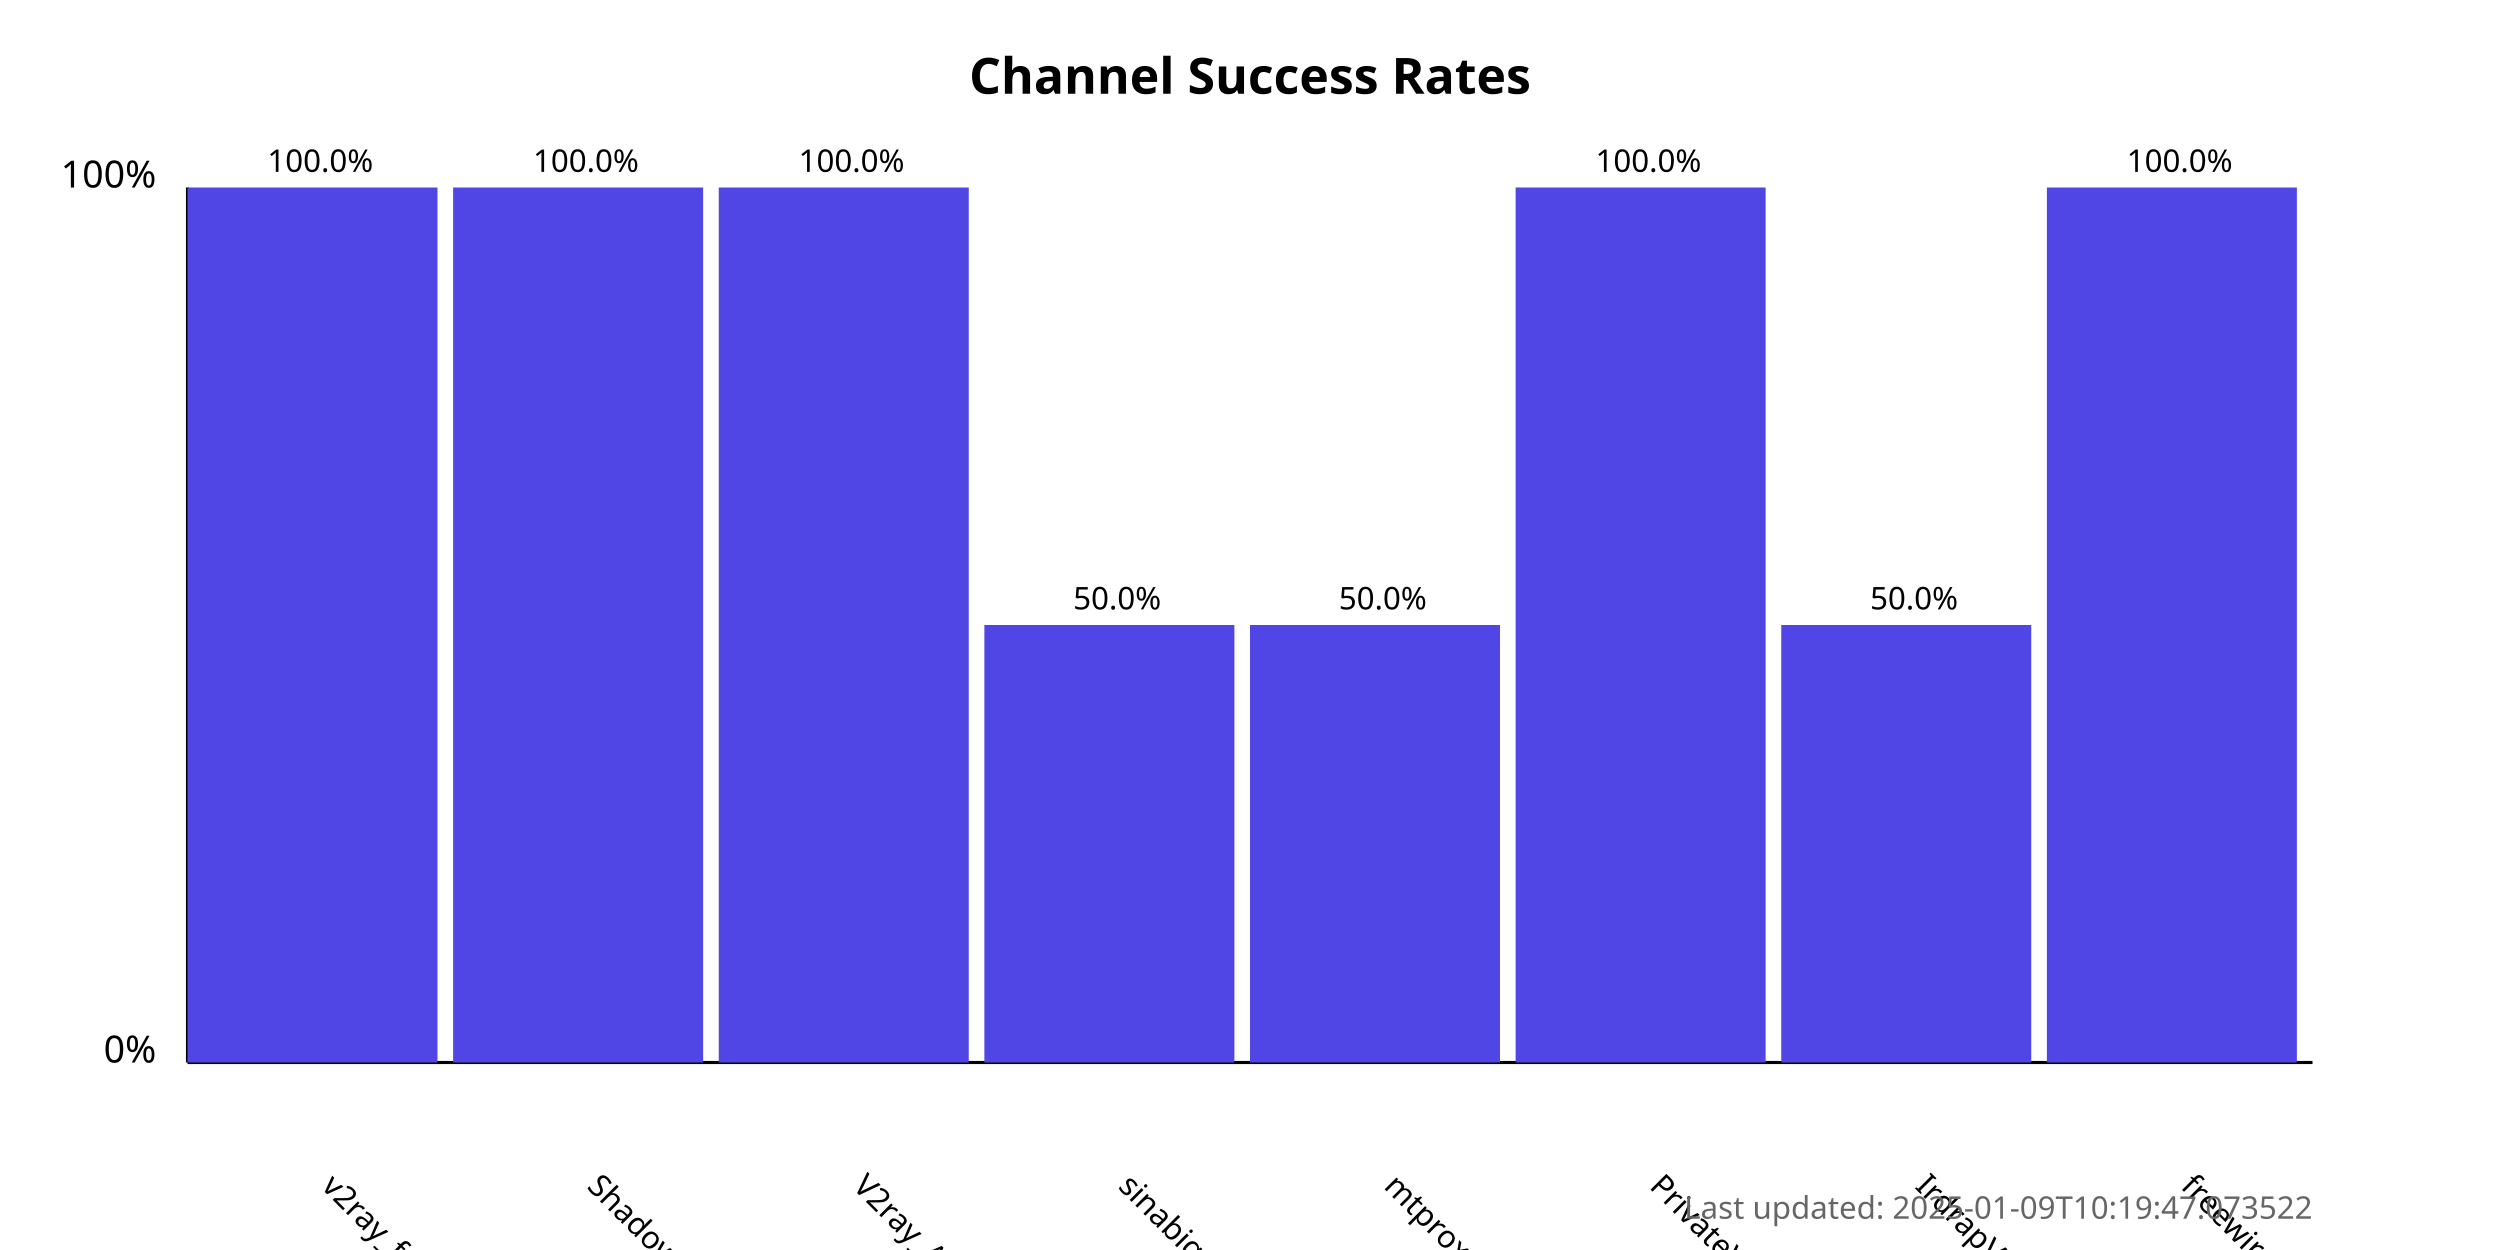
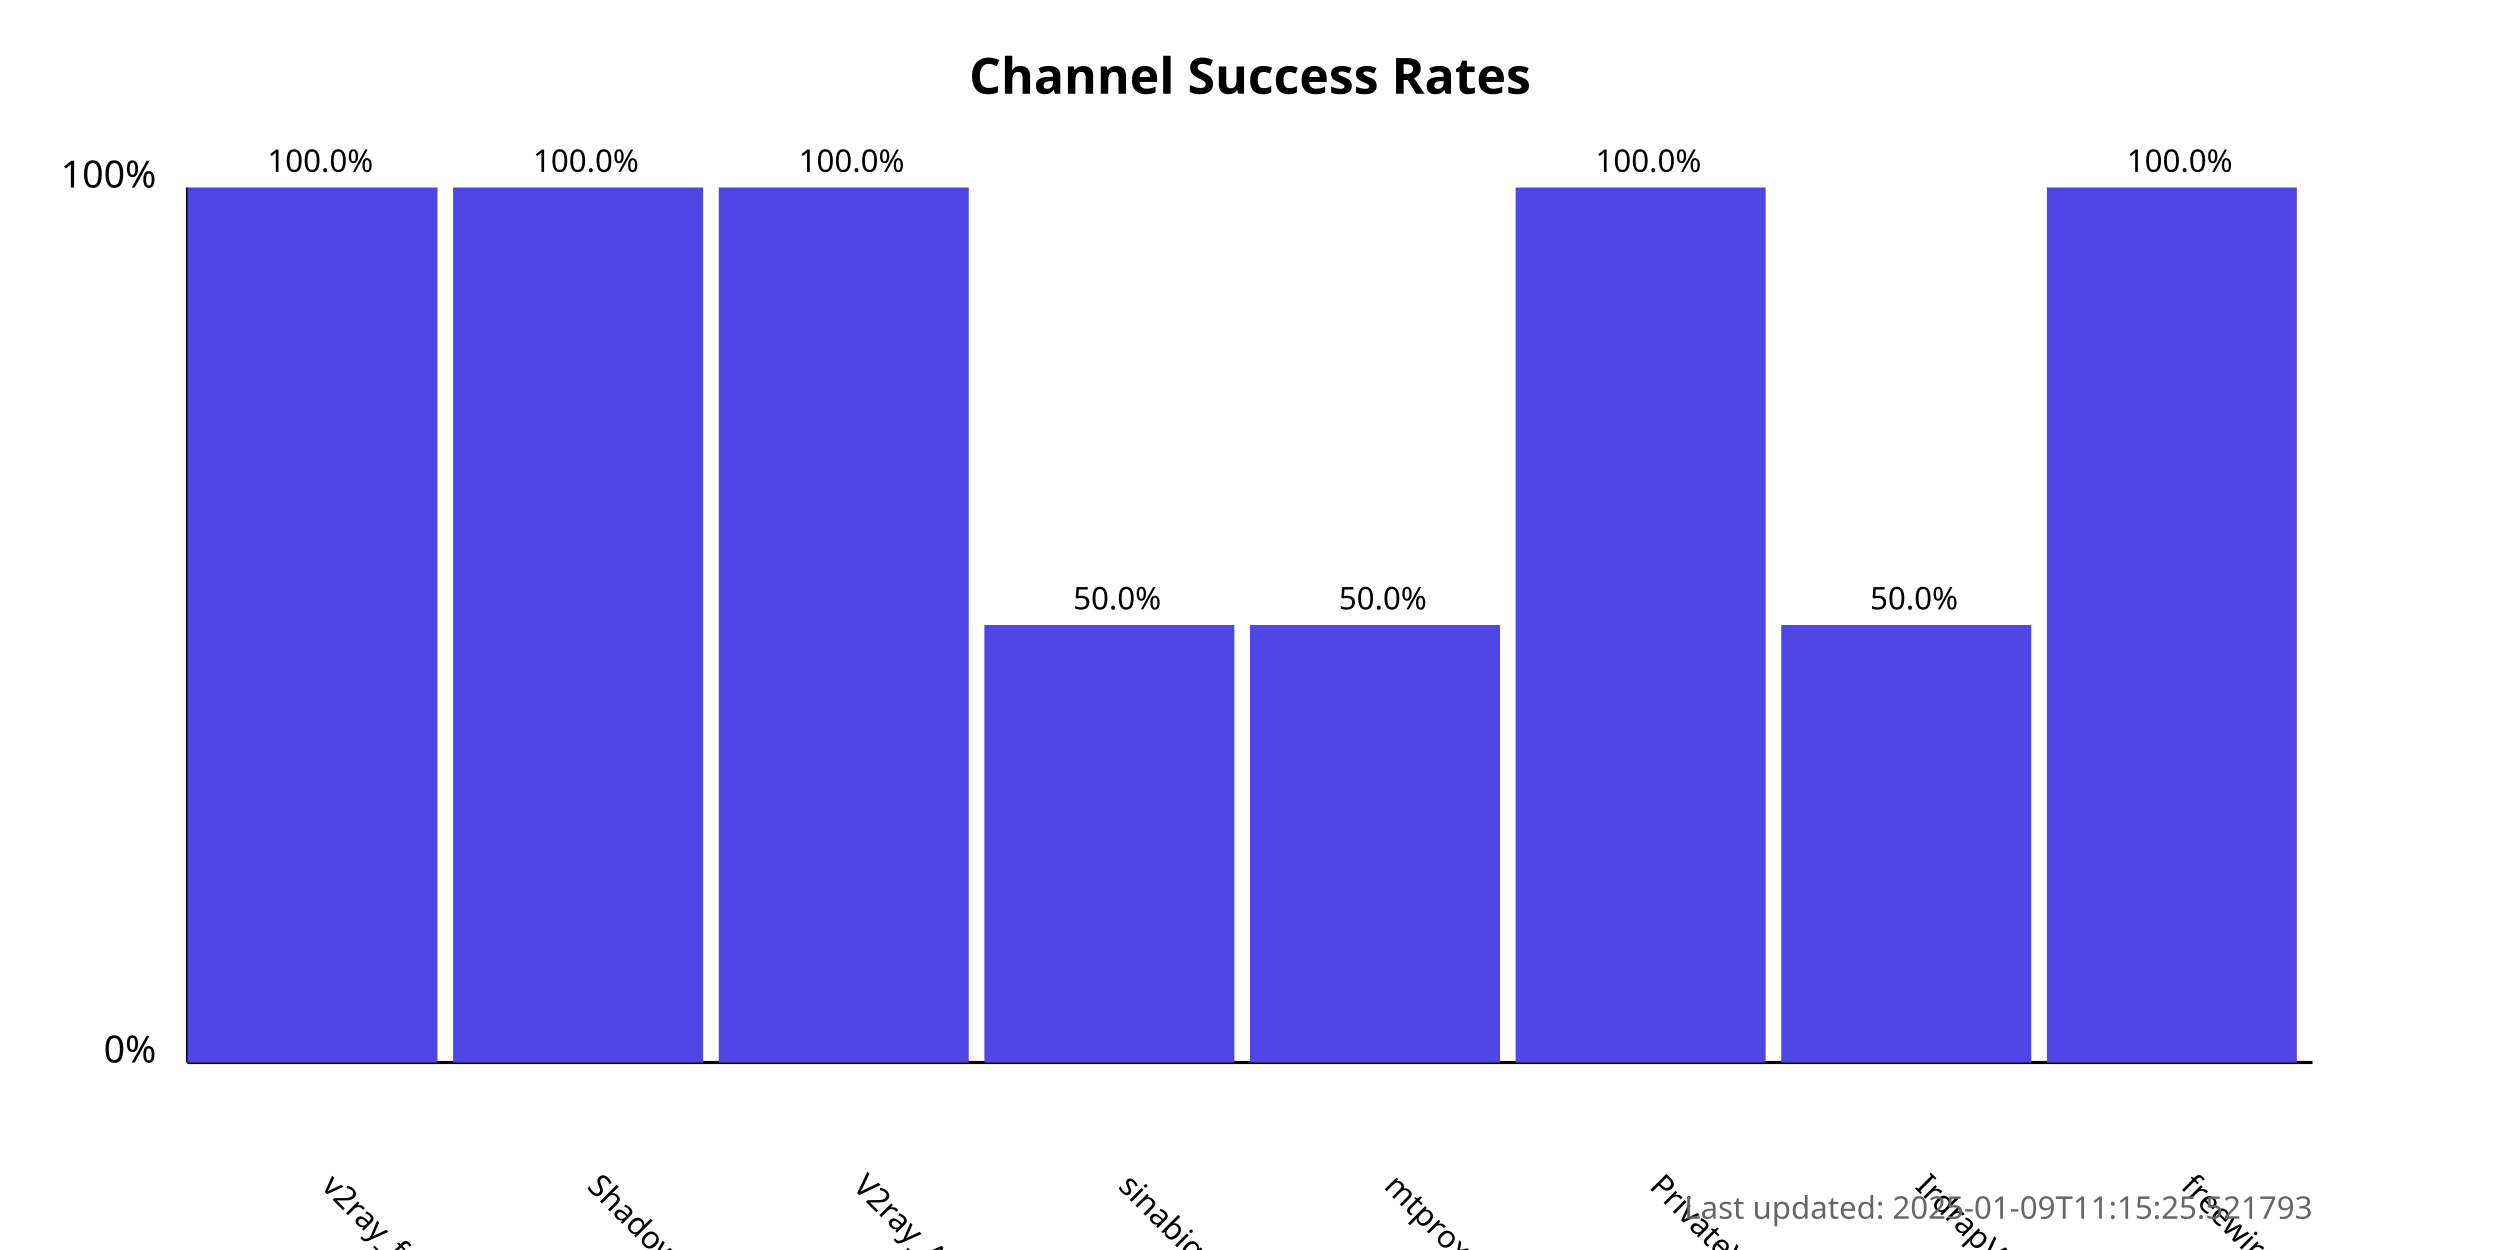
<svg xmlns="http://www.w3.org/2000/svg" width="800" height="400">
  <style>
            .chart-title { font: bold 16px sans-serif; }
            .axis-label { font: 12px sans-serif; }
            .tick-label { font: 10px sans-serif; }
            .bar { fill: #4f46e5; }
            .bar:hover { fill: #6366f1; }
            .timestamp { font: 10px sans-serif; fill: #666; }
        </style>
  <text x="400.0" y="30" text-anchor="middle" class="chart-title">
            Channel Success Rates
        </text>
  <line x1="60" y1="340" x2="60" y2="60" stroke="black" stroke-width="1" />
  <line x1="60" y1="340" x2="740" y2="340" stroke="black" stroke-width="1" />
  <text x="50" y="340" text-anchor="end" class="axis-label">0%</text>
  <text x="50" y="60" text-anchor="end" class="axis-label">100%</text>
  <g>
    <rect x="60" y="60.0" width="80.0" height="280.0" class="bar" />
    <text x="102.5" y="380" transform="rotate(45, 102.5, 380)" text-anchor="start" class="tick-label">
                v2ray_free_conf
            </text>
    <text x="102.5" y="55.0" text-anchor="middle" class="tick-label">
                100.0%
            </text>
  </g>
  <g>
    <rect x="145.0" y="60.0" width="80.0" height="280.0" class="bar" />
    <text x="187.5" y="380" transform="rotate(45, 187.5, 380)" text-anchor="start" class="tick-label">
                ShadowProxy66
            </text>
    <text x="187.5" y="55.0" text-anchor="middle" class="tick-label">
                100.0%
            </text>
  </g>
  <g>
    <rect x="230.0" y="60.0" width="80.0" height="280.0" class="bar" />
    <text x="272.5" y="380" transform="rotate(45, 272.5, 380)" text-anchor="start" class="tick-label">
                V2ray_Alpha
            </text>
    <text x="272.5" y="55.0" text-anchor="middle" class="tick-label">
                100.0%
            </text>
  </g>
  <g>
    <rect x="315.0" y="200.0" width="80.0" height="140.0" class="bar" />
    <text x="357.5" y="380" transform="rotate(45, 357.5, 380)" text-anchor="start" class="tick-label">
                sinabigo
            </text>
    <text x="357.5" y="195.0" text-anchor="middle" class="tick-label">
                50.0%
            </text>
  </g>
  <g>
    <rect x="400.0" y="200.0" width="80.0" height="140.0" class="bar" />
    <text x="442.5" y="380" transform="rotate(45, 442.5, 380)" text-anchor="start" class="tick-label">
                mtproxy_lists
            </text>
    <text x="442.5" y="195.0" text-anchor="middle" class="tick-label">
                50.0%
            </text>
  </g>
  <g>
    <rect x="485.0" y="60.0" width="80.0" height="280.0" class="bar" />
    <text x="527.5" y="380" transform="rotate(45, 527.5, 380)" text-anchor="start" class="tick-label">
                PrivateVPNs
            </text>
    <text x="527.5" y="55.0" text-anchor="middle" class="tick-label">
                100.0%
            </text>
  </g>
  <g>
    <rect x="570.0" y="200.0" width="80.0" height="140.0" class="bar" />
    <text x="612.5" y="380" transform="rotate(45, 612.5, 380)" text-anchor="start" class="tick-label">
                IrdrapVPNnews
            </text>
    <text x="612.5" y="195.0" text-anchor="middle" class="tick-label">
                50.0%
            </text>
  </g>
  <g>
    <rect x="655.0" y="60.0" width="80.0" height="280.0" class="bar" />
    <text x="697.5" y="380" transform="rotate(45, 697.5, 380)" text-anchor="start" class="tick-label">
                freewireguard
            </text>
    <text x="697.5" y="55.0" text-anchor="middle" class="tick-label">
                100.0%
            </text>
  </g>
  <text x="740" y="390" text-anchor="end" class="timestamp">
-             Last updated: 2025-01-09T10:19:47.073522
+             Last updated: 2025-01-09T11:15:25.521793
        </text>
</svg>
